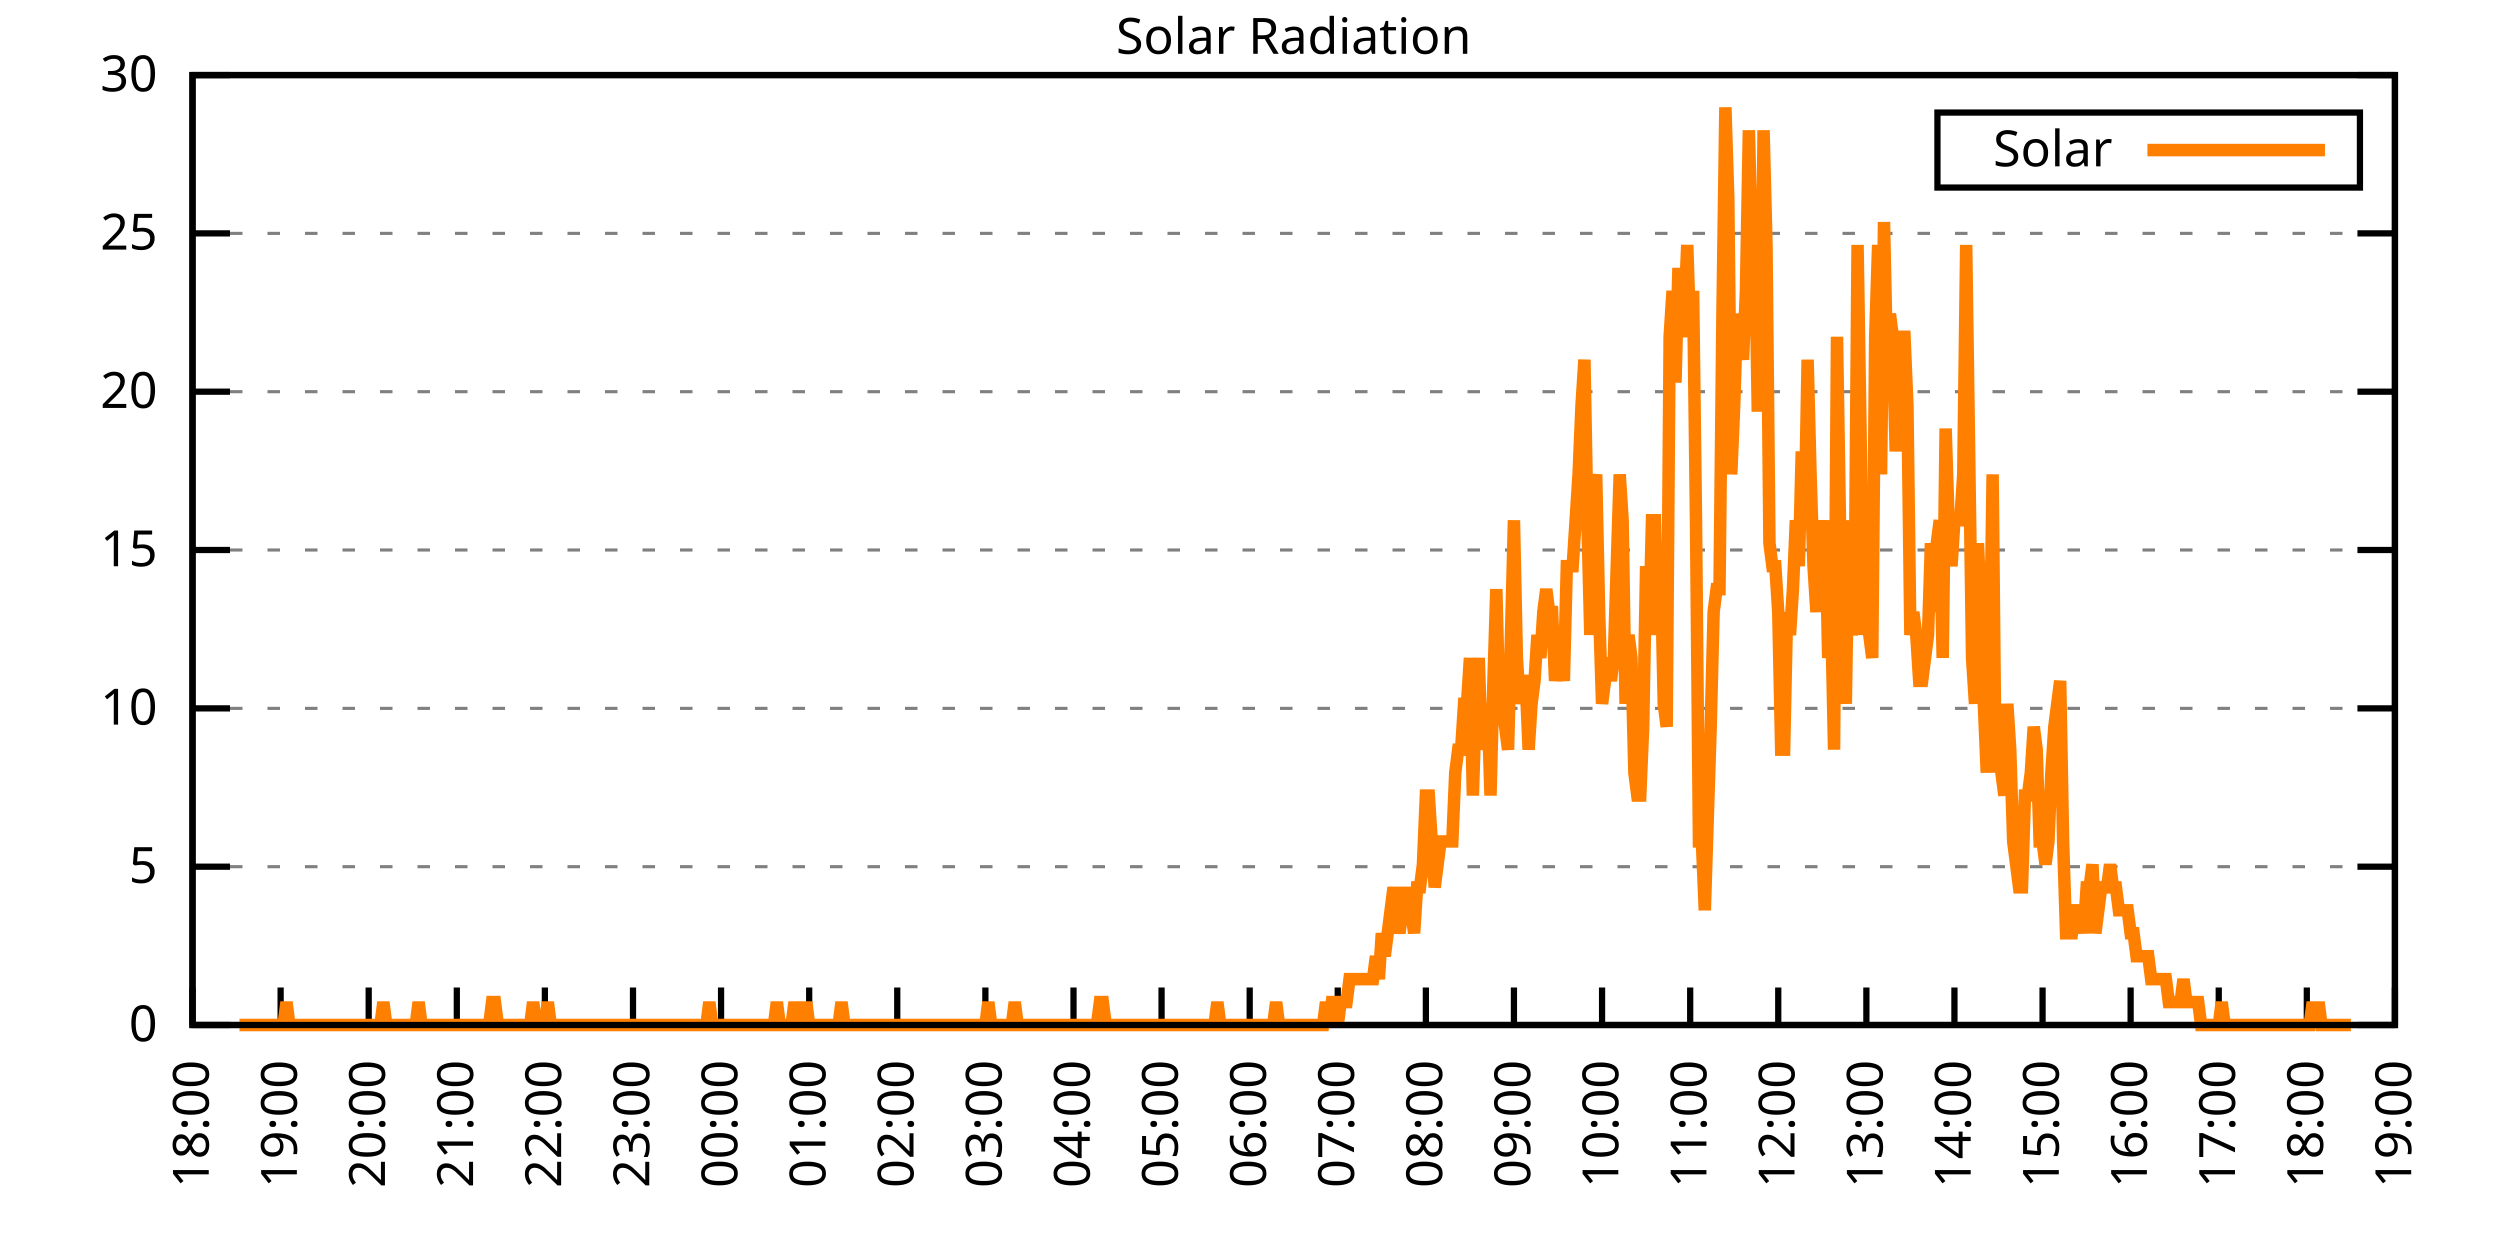
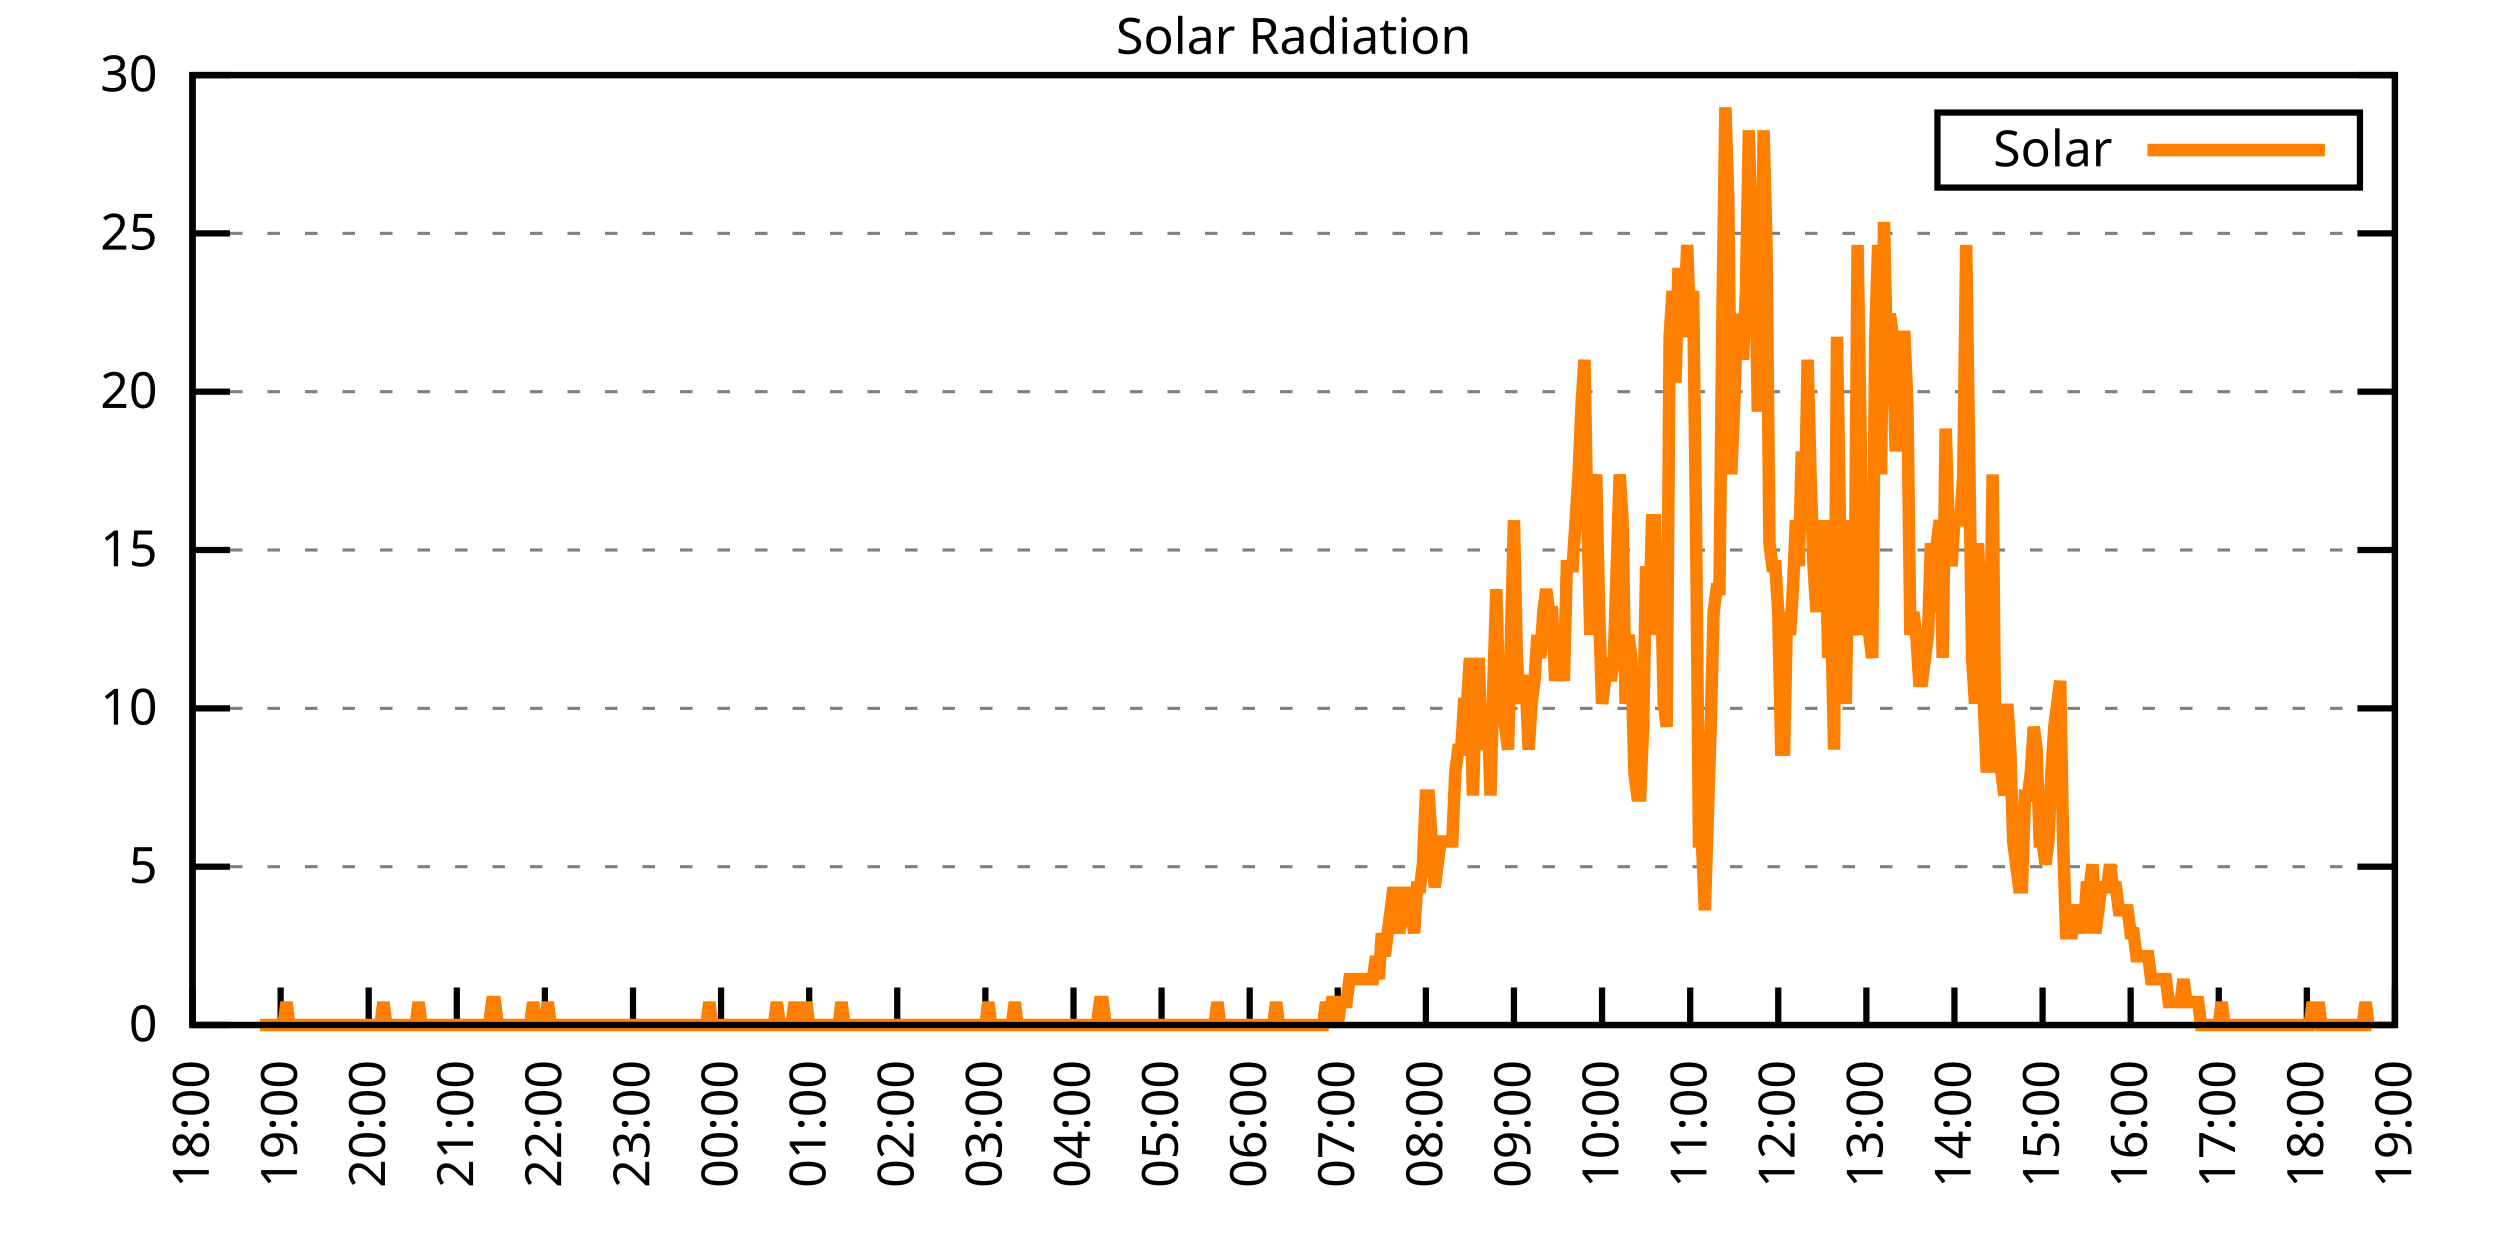
<svg xmlns="http://www.w3.org/2000/svg" xmlns:xlink="http://www.w3.org/1999/xlink" width="400" height="200" viewBox="0 0 400 200">
  <g id="gnuplot_canvas">
    <rect x="0" y="0" width="400" height="200" fill="none" />
    <defs>
      <circle id="gpDot" r="0.5" stroke-width="0.5" stroke="currentColor" />
      <path id="gpPt0" stroke-width="0.333" stroke="currentColor" d="M-1,0 h2 M0,-1 v2" />
      <path id="gpPt1" stroke-width="0.333" stroke="currentColor" d="M-1,-1 L1,1 M1,-1 L-1,1" />
      <path id="gpPt2" stroke-width="0.333" stroke="currentColor" d="M-1,0 L1,0 M0,-1 L0,1 M-1,-1 L1,1 M-1,1 L1,-1" />
      <rect id="gpPt3" stroke-width="0.333" stroke="currentColor" x="-1" y="-1" width="2" height="2" />
      <rect id="gpPt4" stroke-width="0.333" stroke="currentColor" fill="currentColor" x="-1" y="-1" width="2" height="2" />
      <circle id="gpPt5" stroke-width="0.333" stroke="currentColor" cx="0" cy="0" r="1" />
      <use xlink:href="#gpPt5" id="gpPt6" fill="currentColor" stroke="none" />
      <path id="gpPt7" stroke-width="0.333" stroke="currentColor" d="M0,-1.33 L-1.33,0.67 L1.33,0.67 z" />
      <use xlink:href="#gpPt7" id="gpPt8" fill="currentColor" stroke="none" />
      <use xlink:href="#gpPt7" id="gpPt9" stroke="currentColor" transform="rotate(180)" />
      <use xlink:href="#gpPt9" id="gpPt10" fill="currentColor" stroke="none" />
      <use xlink:href="#gpPt3" id="gpPt11" stroke="currentColor" transform="rotate(45)" />
      <use xlink:href="#gpPt11" id="gpPt12" fill="currentColor" stroke="none" />
      <path id="gpPt13" stroke-width="0.333" stroke="currentColor" d="M0,1.330 L1.265,0.411 L0.782,-1.067 L-0.782,-1.076 L-1.265,0.411 z" />
      <use xlink:href="#gpPt13" id="gpPt14" fill="currentColor" stroke="none" />
      <filter id="textbox" filterUnits="objectBoundingBox" x="0" y="0" height="1" width="1">
        <feFlood flood-color="white" flood-opacity="1" result="bgnd" />
        <feComposite in="SourceGraphic" in2="bgnd" operator="atop" />
      </filter>
      <filter id="greybox" filterUnits="objectBoundingBox" x="0" y="0" height="1" width="1">
        <feFlood flood-color="lightgrey" flood-opacity="1" result="grey" />
        <feComposite in="SourceGraphic" in2="grey" operator="atop" />
      </filter>
    </defs>
    <g fill="none" color="white" stroke="currentColor" stroke-width="1.00" stroke-linecap="butt" stroke-linejoin="miter">
</g>
    <g fill="none" color="black" stroke="currentColor" stroke-width="1.00" stroke-linecap="butt" stroke-linejoin="miter">
      <g stroke="none" shape-rendering="crispEdges">
        <polygon fill="rgb(255, 255, 255)" points="30.80,164.00 383.18,164.00 383.18,12.02 30.80,12.02 " />
      </g>
    </g>
    <g fill="none" color="black" stroke="currentColor" stroke-width="1.00" stroke-linecap="butt" stroke-linejoin="miter">
</g>
    <g fill="none" color="black" stroke="black" stroke-width="0.50" stroke-linecap="butt" stroke-linejoin="miter">
</g>
    <g fill="none" color="gray" stroke="currentColor" stroke-width="0.50" stroke-linecap="butt" stroke-linejoin="miter">
      <path stroke="gray" stroke-dasharray="2,4" class="gridline" d="M30.80,164.00 L383.19,164.00  " />
    </g>
    <g fill="none" color="gray" stroke="gray" stroke-width="1.00" stroke-linecap="butt" stroke-linejoin="miter">
</g>
    <g fill="none" color="black" stroke="currentColor" stroke-width="1.00" stroke-linecap="butt" stroke-linejoin="miter">
      <path stroke="black" d="M30.80,164.00 L36.80,164.00 M383.19,164.00 L377.19,164.00  " />
      <g transform="translate(25.20,166.60)" stroke="none" fill="black" font-family="Sans" font-size="8.00" text-anchor="end">
        <text>
          <tspan font-family="Sans"> 0</tspan>
        </text>
      </g>
    </g>
    <g fill="none" color="black" stroke="currentColor" stroke-width="1.00" stroke-linecap="butt" stroke-linejoin="miter">
</g>
    <g fill="none" color="black" stroke="black" stroke-width="0.50" stroke-linecap="butt" stroke-linejoin="miter">
</g>
    <g fill="none" color="gray" stroke="currentColor" stroke-width="0.50" stroke-linecap="butt" stroke-linejoin="miter">
      <path stroke="gray" stroke-dasharray="2,4" class="gridline" d="M30.80,138.67 L383.19,138.67  " />
    </g>
    <g fill="none" color="gray" stroke="gray" stroke-width="1.00" stroke-linecap="butt" stroke-linejoin="miter">
</g>
    <g fill="none" color="black" stroke="currentColor" stroke-width="1.00" stroke-linecap="butt" stroke-linejoin="miter">
      <path stroke="black" d="M30.80,138.67 L36.80,138.67 M383.19,138.67 L377.19,138.67  " />
      <g transform="translate(25.20,141.27)" stroke="none" fill="black" font-family="Sans" font-size="8.00" text-anchor="end">
        <text>
          <tspan font-family="Sans"> 5</tspan>
        </text>
      </g>
    </g>
    <g fill="none" color="black" stroke="currentColor" stroke-width="1.00" stroke-linecap="butt" stroke-linejoin="miter">
</g>
    <g fill="none" color="black" stroke="black" stroke-width="0.50" stroke-linecap="butt" stroke-linejoin="miter">
</g>
    <g fill="none" color="gray" stroke="currentColor" stroke-width="0.50" stroke-linecap="butt" stroke-linejoin="miter">
      <path stroke="gray" stroke-dasharray="2,4" class="gridline" d="M30.80,113.34 L383.19,113.34  " />
    </g>
    <g fill="none" color="gray" stroke="gray" stroke-width="1.00" stroke-linecap="butt" stroke-linejoin="miter">
</g>
    <g fill="none" color="black" stroke="currentColor" stroke-width="1.00" stroke-linecap="butt" stroke-linejoin="miter">
      <path stroke="black" d="M30.80,113.34 L36.80,113.34 M383.19,113.34 L377.19,113.34  " />
      <g transform="translate(25.20,115.94)" stroke="none" fill="black" font-family="Sans" font-size="8.00" text-anchor="end">
        <text>
          <tspan font-family="Sans"> 10</tspan>
        </text>
      </g>
    </g>
    <g fill="none" color="black" stroke="currentColor" stroke-width="1.00" stroke-linecap="butt" stroke-linejoin="miter">
</g>
    <g fill="none" color="black" stroke="black" stroke-width="0.50" stroke-linecap="butt" stroke-linejoin="miter">
</g>
    <g fill="none" color="gray" stroke="currentColor" stroke-width="0.50" stroke-linecap="butt" stroke-linejoin="miter">
      <path stroke="gray" stroke-dasharray="2,4" class="gridline" d="M30.80,88.00 L383.19,88.00  " />
    </g>
    <g fill="none" color="gray" stroke="gray" stroke-width="1.00" stroke-linecap="butt" stroke-linejoin="miter">
</g>
    <g fill="none" color="black" stroke="currentColor" stroke-width="1.00" stroke-linecap="butt" stroke-linejoin="miter">
      <path stroke="black" d="M30.80,88.00 L36.80,88.00 M383.19,88.00 L377.19,88.00  " />
      <g transform="translate(25.20,90.60)" stroke="none" fill="black" font-family="Sans" font-size="8.00" text-anchor="end">
        <text>
          <tspan font-family="Sans"> 15</tspan>
        </text>
      </g>
    </g>
    <g fill="none" color="black" stroke="currentColor" stroke-width="1.00" stroke-linecap="butt" stroke-linejoin="miter">
</g>
    <g fill="none" color="black" stroke="black" stroke-width="0.50" stroke-linecap="butt" stroke-linejoin="miter">
</g>
    <g fill="none" color="gray" stroke="currentColor" stroke-width="0.50" stroke-linecap="butt" stroke-linejoin="miter">
      <path stroke="gray" stroke-dasharray="2,4" class="gridline" d="M30.80,62.67 L383.19,62.67  " />
    </g>
    <g fill="none" color="gray" stroke="gray" stroke-width="1.00" stroke-linecap="butt" stroke-linejoin="miter">
</g>
    <g fill="none" color="black" stroke="currentColor" stroke-width="1.00" stroke-linecap="butt" stroke-linejoin="miter">
      <path stroke="black" d="M30.80,62.67 L36.80,62.67 M383.19,62.67 L377.19,62.67  " />
      <g transform="translate(25.20,65.27)" stroke="none" fill="black" font-family="Sans" font-size="8.00" text-anchor="end">
        <text>
          <tspan font-family="Sans"> 20</tspan>
        </text>
      </g>
    </g>
    <g fill="none" color="black" stroke="currentColor" stroke-width="1.00" stroke-linecap="butt" stroke-linejoin="miter">
</g>
    <g fill="none" color="black" stroke="black" stroke-width="0.50" stroke-linecap="butt" stroke-linejoin="miter">
</g>
    <g fill="none" color="gray" stroke="currentColor" stroke-width="0.50" stroke-linecap="butt" stroke-linejoin="miter">
      <path stroke="gray" stroke-dasharray="2,4" class="gridline" d="M30.80,37.34 L383.19,37.34  " />
    </g>
    <g fill="none" color="gray" stroke="gray" stroke-width="1.00" stroke-linecap="butt" stroke-linejoin="miter">
</g>
    <g fill="none" color="black" stroke="currentColor" stroke-width="1.00" stroke-linecap="butt" stroke-linejoin="miter">
      <path stroke="black" d="M30.80,37.34 L36.80,37.34 M383.19,37.34 L377.19,37.34  " />
      <g transform="translate(25.20,39.94)" stroke="none" fill="black" font-family="Sans" font-size="8.00" text-anchor="end">
        <text>
          <tspan font-family="Sans"> 25</tspan>
        </text>
      </g>
    </g>
    <g fill="none" color="black" stroke="currentColor" stroke-width="1.00" stroke-linecap="butt" stroke-linejoin="miter">
</g>
    <g fill="none" color="black" stroke="black" stroke-width="0.50" stroke-linecap="butt" stroke-linejoin="miter">
</g>
    <g fill="none" color="gray" stroke="currentColor" stroke-width="0.50" stroke-linecap="butt" stroke-linejoin="miter">
      <path stroke="gray" stroke-dasharray="2,4" class="gridline" d="M30.80,12.01 L383.19,12.01  " />
    </g>
    <g fill="none" color="gray" stroke="gray" stroke-width="1.00" stroke-linecap="butt" stroke-linejoin="miter">
</g>
    <g fill="none" color="black" stroke="currentColor" stroke-width="1.00" stroke-linecap="butt" stroke-linejoin="miter">
      <path stroke="black" d="M30.80,12.01 L36.80,12.01 M383.19,12.01 L377.19,12.01  " />
      <g transform="translate(25.20,14.61)" stroke="none" fill="black" font-family="Sans" font-size="8.00" text-anchor="end">
        <text>
          <tspan font-family="Sans"> 30</tspan>
        </text>
      </g>
    </g>
    <g fill="none" color="black" stroke="currentColor" stroke-width="1.00" stroke-linecap="butt" stroke-linejoin="miter">
      <path stroke="black" d="M30.80,164.00 L30.80,158.00  " />
      <g transform="translate(33.40,169.60) rotate(270.00)" stroke="none" fill="black" font-family="Sans" font-size="8.00" text-anchor="end">
        <text>
          <tspan font-family="Sans">18:00</tspan>
        </text>
      </g>
    </g>
    <g fill="none" color="black" stroke="currentColor" stroke-width="1.00" stroke-linecap="butt" stroke-linejoin="miter">
      <path stroke="black" d="M44.90,164.00 L44.90,158.00  " />
      <g transform="translate(47.50,169.60) rotate(270.00)" stroke="none" fill="black" font-family="Sans" font-size="8.00" text-anchor="end">
        <text>
          <tspan font-family="Sans">19:00</tspan>
        </text>
      </g>
    </g>
    <g fill="none" color="black" stroke="currentColor" stroke-width="1.00" stroke-linecap="butt" stroke-linejoin="miter">
      <path stroke="black" d="M58.99,164.00 L58.99,158.00  " />
      <g transform="translate(61.59,169.60) rotate(270.00)" stroke="none" fill="black" font-family="Sans" font-size="8.00" text-anchor="end">
        <text>
          <tspan font-family="Sans">20:00</tspan>
        </text>
      </g>
    </g>
    <g fill="none" color="black" stroke="currentColor" stroke-width="1.00" stroke-linecap="butt" stroke-linejoin="miter">
      <path stroke="black" d="M73.09,164.00 L73.09,158.00  " />
      <g transform="translate(75.69,169.60) rotate(270.00)" stroke="none" fill="black" font-family="Sans" font-size="8.00" text-anchor="end">
        <text>
          <tspan font-family="Sans">21:00</tspan>
        </text>
      </g>
    </g>
    <g fill="none" color="black" stroke="currentColor" stroke-width="1.00" stroke-linecap="butt" stroke-linejoin="miter">
      <path stroke="black" d="M87.18,164.00 L87.18,158.00  " />
      <g transform="translate(89.78,169.60) rotate(270.00)" stroke="none" fill="black" font-family="Sans" font-size="8.00" text-anchor="end">
        <text>
          <tspan font-family="Sans">22:00</tspan>
        </text>
      </g>
    </g>
    <g fill="none" color="black" stroke="currentColor" stroke-width="1.00" stroke-linecap="butt" stroke-linejoin="miter">
      <path stroke="black" d="M101.28,164.00 L101.28,158.00  " />
      <g transform="translate(103.88,169.60) rotate(270.00)" stroke="none" fill="black" font-family="Sans" font-size="8.00" text-anchor="end">
        <text>
          <tspan font-family="Sans">23:00</tspan>
        </text>
      </g>
    </g>
    <g fill="none" color="black" stroke="currentColor" stroke-width="1.00" stroke-linecap="butt" stroke-linejoin="miter">
      <path stroke="black" d="M115.37,164.00 L115.37,158.00  " />
      <g transform="translate(117.97,169.60) rotate(270.00)" stroke="none" fill="black" font-family="Sans" font-size="8.00" text-anchor="end">
        <text>
          <tspan font-family="Sans">00:00</tspan>
        </text>
      </g>
    </g>
    <g fill="none" color="black" stroke="currentColor" stroke-width="1.00" stroke-linecap="butt" stroke-linejoin="miter">
      <path stroke="black" d="M129.47,164.00 L129.47,158.00  " />
      <g transform="translate(132.07,169.60) rotate(270.00)" stroke="none" fill="black" font-family="Sans" font-size="8.00" text-anchor="end">
        <text>
          <tspan font-family="Sans">01:00</tspan>
        </text>
      </g>
    </g>
    <g fill="none" color="black" stroke="currentColor" stroke-width="1.00" stroke-linecap="butt" stroke-linejoin="miter">
      <path stroke="black" d="M143.56,164.00 L143.56,158.00  " />
      <g transform="translate(146.16,169.60) rotate(270.00)" stroke="none" fill="black" font-family="Sans" font-size="8.00" text-anchor="end">
        <text>
          <tspan font-family="Sans">02:00</tspan>
        </text>
      </g>
    </g>
    <g fill="none" color="black" stroke="currentColor" stroke-width="1.00" stroke-linecap="butt" stroke-linejoin="miter">
      <path stroke="black" d="M157.66,164.00 L157.66,158.00  " />
      <g transform="translate(160.26,169.60) rotate(270.00)" stroke="none" fill="black" font-family="Sans" font-size="8.00" text-anchor="end">
        <text>
          <tspan font-family="Sans">03:00</tspan>
        </text>
      </g>
    </g>
    <g fill="none" color="black" stroke="currentColor" stroke-width="1.00" stroke-linecap="butt" stroke-linejoin="miter">
      <path stroke="black" d="M171.76,164.00 L171.76,158.00  " />
      <g transform="translate(174.36,169.60) rotate(270.00)" stroke="none" fill="black" font-family="Sans" font-size="8.00" text-anchor="end">
        <text>
          <tspan font-family="Sans">04:00</tspan>
        </text>
      </g>
    </g>
    <g fill="none" color="black" stroke="currentColor" stroke-width="1.00" stroke-linecap="butt" stroke-linejoin="miter">
      <path stroke="black" d="M185.85,164.00 L185.85,158.00  " />
      <g transform="translate(188.45,169.60) rotate(270.00)" stroke="none" fill="black" font-family="Sans" font-size="8.00" text-anchor="end">
        <text>
          <tspan font-family="Sans">05:00</tspan>
        </text>
      </g>
    </g>
    <g fill="none" color="black" stroke="currentColor" stroke-width="1.00" stroke-linecap="butt" stroke-linejoin="miter">
      <path stroke="black" d="M199.95,164.00 L199.95,158.00  " />
      <g transform="translate(202.55,169.60) rotate(270.00)" stroke="none" fill="black" font-family="Sans" font-size="8.00" text-anchor="end">
        <text>
          <tspan font-family="Sans">06:00</tspan>
        </text>
      </g>
    </g>
    <g fill="none" color="black" stroke="currentColor" stroke-width="1.00" stroke-linecap="butt" stroke-linejoin="miter">
      <path stroke="black" d="M214.04,164.00 L214.04,158.00  " />
      <g transform="translate(216.64,169.60) rotate(270.00)" stroke="none" fill="black" font-family="Sans" font-size="8.00" text-anchor="end">
        <text>
          <tspan font-family="Sans">07:00</tspan>
        </text>
      </g>
    </g>
    <g fill="none" color="black" stroke="currentColor" stroke-width="1.00" stroke-linecap="butt" stroke-linejoin="miter">
      <path stroke="black" d="M228.14,164.00 L228.14,158.00  " />
      <g transform="translate(230.74,169.60) rotate(270.00)" stroke="none" fill="black" font-family="Sans" font-size="8.00" text-anchor="end">
        <text>
          <tspan font-family="Sans">08:00</tspan>
        </text>
      </g>
    </g>
    <g fill="none" color="black" stroke="currentColor" stroke-width="1.00" stroke-linecap="butt" stroke-linejoin="miter">
      <path stroke="black" d="M242.23,164.00 L242.23,158.00  " />
      <g transform="translate(244.83,169.60) rotate(270.00)" stroke="none" fill="black" font-family="Sans" font-size="8.00" text-anchor="end">
        <text>
          <tspan font-family="Sans">09:00</tspan>
        </text>
      </g>
    </g>
    <g fill="none" color="black" stroke="currentColor" stroke-width="1.00" stroke-linecap="butt" stroke-linejoin="miter">
      <path stroke="black" d="M256.33,164.00 L256.33,158.00  " />
      <g transform="translate(258.93,169.60) rotate(270.00)" stroke="none" fill="black" font-family="Sans" font-size="8.00" text-anchor="end">
        <text>
          <tspan font-family="Sans">10:00</tspan>
        </text>
      </g>
    </g>
    <g fill="none" color="black" stroke="currentColor" stroke-width="1.00" stroke-linecap="butt" stroke-linejoin="miter">
      <path stroke="black" d="M270.43,164.00 L270.43,158.00  " />
      <g transform="translate(273.03,169.60) rotate(270.00)" stroke="none" fill="black" font-family="Sans" font-size="8.00" text-anchor="end">
        <text>
          <tspan font-family="Sans">11:00</tspan>
        </text>
      </g>
    </g>
    <g fill="none" color="black" stroke="currentColor" stroke-width="1.00" stroke-linecap="butt" stroke-linejoin="miter">
      <path stroke="black" d="M284.52,164.00 L284.52,158.00  " />
      <g transform="translate(287.12,169.60) rotate(270.00)" stroke="none" fill="black" font-family="Sans" font-size="8.00" text-anchor="end">
        <text>
          <tspan font-family="Sans">12:00</tspan>
        </text>
      </g>
    </g>
    <g fill="none" color="black" stroke="currentColor" stroke-width="1.00" stroke-linecap="butt" stroke-linejoin="miter">
      <path stroke="black" d="M298.62,164.00 L298.62,158.00  " />
      <g transform="translate(301.22,169.60) rotate(270.00)" stroke="none" fill="black" font-family="Sans" font-size="8.00" text-anchor="end">
        <text>
          <tspan font-family="Sans">13:00</tspan>
        </text>
      </g>
    </g>
    <g fill="none" color="black" stroke="currentColor" stroke-width="1.00" stroke-linecap="butt" stroke-linejoin="miter">
      <path stroke="black" d="M312.71,164.00 L312.71,158.00  " />
      <g transform="translate(315.31,169.60) rotate(270.00)" stroke="none" fill="black" font-family="Sans" font-size="8.00" text-anchor="end">
        <text>
          <tspan font-family="Sans">14:00</tspan>
        </text>
      </g>
    </g>
    <g fill="none" color="black" stroke="currentColor" stroke-width="1.00" stroke-linecap="butt" stroke-linejoin="miter">
      <path stroke="black" d="M326.81,164.00 L326.81,158.00  " />
      <g transform="translate(329.41,169.60) rotate(270.00)" stroke="none" fill="black" font-family="Sans" font-size="8.00" text-anchor="end">
        <text>
          <tspan font-family="Sans">15:00</tspan>
        </text>
      </g>
    </g>
    <g fill="none" color="black" stroke="currentColor" stroke-width="1.00" stroke-linecap="butt" stroke-linejoin="miter">
      <path stroke="black" d="M340.90,164.00 L340.90,158.00  " />
      <g transform="translate(343.50,169.60) rotate(270.00)" stroke="none" fill="black" font-family="Sans" font-size="8.00" text-anchor="end">
        <text>
          <tspan font-family="Sans">16:00</tspan>
        </text>
      </g>
    </g>
    <g fill="none" color="black" stroke="currentColor" stroke-width="1.00" stroke-linecap="butt" stroke-linejoin="miter">
      <path stroke="black" d="M355.00,164.00 L355.00,158.00  " />
      <g transform="translate(357.60,169.60) rotate(270.00)" stroke="none" fill="black" font-family="Sans" font-size="8.00" text-anchor="end">
        <text>
          <tspan font-family="Sans">17:00</tspan>
        </text>
      </g>
    </g>
    <g fill="none" color="black" stroke="currentColor" stroke-width="1.00" stroke-linecap="butt" stroke-linejoin="miter">
      <path stroke="black" d="M369.09,164.00 L369.09,158.00  " />
      <g transform="translate(371.69,169.60) rotate(270.00)" stroke="none" fill="black" font-family="Sans" font-size="8.00" text-anchor="end">
        <text>
          <tspan font-family="Sans">18:00</tspan>
        </text>
      </g>
    </g>
    <g fill="none" color="black" stroke="currentColor" stroke-width="1.00" stroke-linecap="butt" stroke-linejoin="miter">
      <path stroke="black" d="M383.19,164.00 L383.19,158.00  " />
      <g transform="translate(385.79,169.60) rotate(270.00)" stroke="none" fill="black" font-family="Sans" font-size="8.00" text-anchor="end">
        <text>
          <tspan font-family="Sans">19:00</tspan>
        </text>
      </g>
    </g>
    <g fill="none" color="black" stroke="currentColor" stroke-width="1.00" stroke-linecap="butt" stroke-linejoin="miter">
</g>
    <g fill="none" color="black" stroke="currentColor" stroke-width="1.00" stroke-linecap="butt" stroke-linejoin="miter">
      <path stroke="black" d="M30.80,12.01 L30.80,164.00 L383.19,164.00 L383.19,12.01 L30.80,12.01 Z  " />
    </g>
    <g fill="none" color="black" stroke="currentColor" stroke-width="1.00" stroke-linecap="butt" stroke-linejoin="miter">
</g>
    <g fill="none" color="black" stroke="currentColor" stroke-width="1.00" stroke-linecap="butt" stroke-linejoin="miter">
      <path stroke="black" d="M309.99,30.01 L309.99,18.01 L377.59,18.01 L377.59,30.01 L309.99,30.01 Z  " />
    </g>
    <g id="Solar_Radiation_plot_1">
      <g fill="none" color="white" stroke="black" stroke-width="2.00" stroke-linecap="butt" stroke-linejoin="miter">
</g>
      <g fill="none" color="black" stroke="currentColor" stroke-width="2.00" stroke-linecap="butt" stroke-linejoin="miter">
        <g transform="translate(337.99,26.61)" stroke="none" fill="black" font-family="Sans" font-size="8.00" text-anchor="end">
          <text>
            <tspan font-family="Sans">Solar</tspan>
          </text>
        </g>
      </g>
      <g fill="none" color="black" stroke="currentColor" stroke-width="2.00" stroke-linecap="butt" stroke-linejoin="miter">
-         <path stroke="rgb(255, 127,   0)" d="M343.59,24.01 L371.99,24.01 M38.32,164.00 L38.79,164.00 L39.26,164.00 L39.73,164.00 L40.20,164.00 L40.67,164.00   L41.14,164.00 L41.61,164.00 L42.08,164.00 L42.55,164.00 L43.02,164.00 L43.49,164.00 L43.96,164.00 L44.43,164.00   L44.90,164.00 L45.37,164.00 L45.84,160.33 L46.31,164.00 L46.78,164.00 L47.24,164.00 L47.71,164.00 L48.18,164.00   L48.65,164.00 L49.12,164.00 L49.59,164.00 L50.06,164.00 L50.53,164.00 L51.00,164.00 L51.47,164.00 L51.94,164.00   L52.41,164.00 L52.88,164.00 L53.35,164.00 L53.82,164.00 L54.29,164.00 L54.76,164.00 L55.23,164.00 L55.70,164.00   L56.17,164.00 L56.64,164.00 L57.11,164.00 L57.58,164.00 L58.05,164.00 L58.52,164.00 L58.99,164.00 L59.46,164.00   L59.93,164.00 L60.40,164.00 L60.87,164.00 L61.34,160.33 L61.81,164.00 L62.28,164.00 L62.75,164.00 L63.22,164.00   L63.69,164.00 L64.16,164.00 L64.63,164.00 L65.10,164.00 L65.57,164.00 L66.04,164.00 L66.51,164.00 L66.98,160.33   L67.45,164.00 L67.92,164.00 L68.39,164.00 L68.86,164.00 L69.33,164.00 L69.80,164.00 L70.27,164.00 L70.74,164.00   L71.21,164.00 L71.68,164.00 L72.15,164.00 L72.62,164.00 L73.09,164.00 L73.56,164.00 L74.03,164.00 L74.50,164.00   L74.97,164.00 L75.44,164.00 L75.91,164.00 L76.38,164.00 L76.85,164.00 L77.32,164.00 L77.79,164.00 L78.26,164.00   L78.73,160.33 L79.19,160.33 L79.66,164.00 L80.13,164.00 L80.60,164.00 L81.07,164.00 L81.54,164.00 L82.01,164.00   L82.48,164.00 L82.95,164.00 L83.42,164.00 L83.89,164.00 L84.36,164.00 L84.83,164.00 L85.30,160.33 L85.77,164.00   L86.24,164.00 L86.71,164.00 L87.18,164.00 L87.65,160.33 L88.12,164.00 L88.59,164.00 L89.06,164.00 L89.53,164.00   L90.00,164.00 L90.47,164.00 L90.94,164.00 L91.41,164.00 L91.88,164.00 L92.35,164.00 L92.82,164.00 L93.29,164.00   L93.76,164.00 L94.23,164.00 L94.70,164.00 L95.17,164.00 L95.64,164.00 L96.11,164.00 L96.58,164.00 L97.05,164.00   L97.52,164.00 L97.99,164.00 L98.46,164.00 L98.93,164.00 L99.40,164.00 L99.87,164.00 L100.34,164.00 L100.81,164.00   L101.28,164.00 L101.75,164.00 L102.22,164.00 L102.69,164.00 L103.16,164.00 L103.63,164.00 L104.10,164.00 L104.57,164.00   L105.04,164.00 L105.51,164.00 L105.98,164.00 L106.45,164.00 L106.92,164.00 L107.39,164.00 L107.86,164.00 L108.33,164.00   L108.80,164.00 L109.27,164.00 L109.74,164.00 L110.21,164.00 L110.68,164.00 L111.14,164.00 L111.61,164.00 L112.08,164.00   L112.55,164.00 L113.02,164.00 L113.49,160.33 L113.96,164.00 L114.43,164.00 L114.90,164.00 L115.37,164.00 L115.84,164.00   L116.31,164.00 L116.78,164.00 L117.25,164.00 L117.72,164.00 L118.19,164.00 L118.66,164.00 L119.13,164.00 L119.60,164.00   L120.07,164.00 L120.54,164.00 L121.01,164.00 L121.48,164.00 L121.95,164.00 L122.42,164.00 L122.89,164.00 L123.36,164.00   L123.83,164.00 L124.30,160.33 L124.77,164.00 L125.24,164.00 L125.71,164.00 L126.18,164.00 L126.65,164.00 L127.12,160.33   L127.59,164.00 L128.06,164.00 L128.53,164.00 L129.00,160.33 L129.47,164.00 L129.94,164.00 L130.41,164.00 L130.88,164.00   L131.35,164.00 L131.82,164.00 L132.29,164.00 L132.76,164.00 L133.23,164.00 L133.70,164.00 L134.17,164.00 L134.64,160.33   L135.11,164.00 L135.58,164.00 L136.05,164.00 L136.52,164.00 L136.99,164.00 L137.46,164.00 L137.93,164.00 L138.40,164.00   L138.87,164.00 L139.34,164.00 L139.81,164.00 L140.28,164.00 L140.75,164.00 L141.22,164.00 L141.69,164.00 L142.16,164.00   L142.63,164.00 L143.09,164.00 L143.56,164.00 L144.03,164.00 L144.50,164.00 L144.97,164.00 L145.44,164.00 L145.91,164.00   L146.38,164.00 L146.85,164.00 L147.32,164.00 L147.79,164.00 L148.26,164.00 L148.73,164.00 L149.20,164.00 L149.67,164.00   L150.14,164.00 L150.61,164.00 L151.08,164.00 L151.55,164.00 L152.02,164.00 L152.49,164.00 L152.96,164.00 L153.43,164.00   L153.90,164.00 L154.37,164.00 L154.84,164.00 L155.31,164.00 L155.78,164.00 L156.25,164.00 L156.72,164.00 L157.19,164.00   L157.66,164.00 L158.13,160.33 L158.60,164.00 L159.07,164.00 L159.54,164.00 L160.01,164.00 L160.48,164.00 L160.95,164.00   L161.42,164.00 L161.89,164.00 L162.36,160.33 L162.83,164.00 L163.30,164.00 L163.77,164.00 L164.24,164.00 L164.71,164.00   L165.18,164.00 L165.65,164.00 L166.12,164.00 L166.59,164.00 L167.06,164.00 L167.53,164.00 L168.00,164.00 L168.47,164.00   L168.94,164.00 L169.41,164.00 L169.88,164.00 L170.35,164.00 L170.82,164.00 L171.29,164.00 L171.76,164.00 L172.23,164.00   L172.70,164.00 L173.17,164.00 L173.64,164.00 L174.11,164.00 L174.58,164.00 L175.04,164.00 L175.51,164.00 L175.98,160.33   L176.45,160.33 L176.92,164.00 L177.39,164.00 L177.86,164.00 L178.33,164.00 L178.80,164.00 L179.27,164.00 L179.74,164.00   L180.21,164.00 L180.68,164.00 L181.15,164.00 L181.62,164.00 L182.09,164.00 L182.56,164.00 L183.03,164.00 L183.50,164.00   L183.97,164.00 L184.44,164.00 L184.91,164.00 L185.38,164.00 L185.85,164.00 L186.32,164.00 L186.79,164.00 L187.26,164.00   L187.73,164.00 L188.20,164.00 L188.67,164.00 L189.14,164.00 L189.61,164.00 L190.08,164.00 L190.55,164.00 L191.02,164.00   L191.49,164.00 L191.96,164.00 L192.43,164.00 L192.90,164.00 L193.37,164.00 L193.84,164.00 L194.31,164.00 L194.78,160.33   L195.25,164.00 L195.72,164.00 L196.19,164.00 L196.66,164.00 L197.13,164.00 L197.60,164.00 L198.07,164.00 L198.54,164.00   L199.01,164.00 L199.48,164.00 L199.95,164.00 L200.42,164.00 L200.89,164.00 L201.36,164.00 L201.83,164.00 L202.30,164.00   L202.77,164.00 L203.24,164.00 L203.71,164.00 L204.18,160.33 L204.65,164.00 L205.12,164.00 L205.59,164.00 L206.06,164.00   L206.53,164.00 L207.00,164.00 L207.46,164.00 L207.93,164.00 L208.40,164.00 L208.87,164.00 L209.34,164.00 L209.81,164.00   L210.28,164.00 L210.75,164.00 L211.22,164.00 L211.69,164.00 L212.16,160.33 L212.63,164.00 L213.10,160.33 L213.57,160.33   L214.04,164.00 L214.51,160.33 L214.98,160.33 L215.45,160.33 L215.92,156.66 L216.39,156.66 L216.86,156.66 L217.33,156.66   L217.80,156.66 L218.27,156.66 L218.74,156.66 L219.21,156.66 L219.68,156.66 L220.15,152.99 L220.62,156.66 L221.09,149.32   L221.56,152.99 L222.03,149.32 L222.50,145.65 L222.97,141.98 L223.44,145.65 L223.91,149.32 L224.38,145.65 L224.85,141.98   L225.32,145.65 L225.79,145.65 L226.26,149.32 L226.73,141.98 L227.20,141.98 L227.67,138.30 L228.14,127.29 L228.61,127.29   L229.08,134.63 L229.55,141.98 L230.02,138.30 L230.49,134.63 L230.96,134.63 L231.43,134.63 L231.90,134.63 L232.37,134.63   L232.84,123.62 L233.31,119.95 L233.78,119.95 L234.25,112.61 L234.72,112.61 L235.19,105.27 L235.66,127.29 L236.13,112.61   L236.60,105.27 L237.07,119.95 L237.54,116.28 L238.01,112.61 L238.48,127.29 L238.95,108.94 L239.41,94.26 L239.88,112.61   L240.35,112.61 L240.82,116.28 L241.29,119.95 L241.76,101.60 L242.23,83.24 L242.70,105.27 L243.17,112.61 L243.64,108.94   L244.11,108.94 L244.58,119.95 L245.05,112.61 L245.52,108.94 L245.99,101.60 L246.46,105.27 L246.93,97.93 L247.40,94.26   L247.87,97.93 L248.34,97.93 L248.81,108.94 L249.28,105.27 L249.75,105.27 L250.22,108.94 L250.69,90.59 L251.16,90.59   L251.63,90.59 L252.10,83.24 L252.57,75.90 L253.04,64.89 L253.51,57.55 L253.98,83.24 L254.45,101.60 L254.92,79.57   L255.39,75.90 L255.86,97.93 L256.33,112.61 L256.80,108.94 L257.27,105.27 L257.74,108.94 L258.21,105.27 L258.68,90.59   L259.15,75.90 L259.62,83.24 L260.09,112.61 L260.56,101.60 L261.03,105.27 L261.50,123.62 L261.97,127.29 L262.44,127.29   L262.91,116.28 L263.38,90.59 L263.85,101.60 L264.32,83.24 L264.79,83.24 L265.26,101.60 L265.73,90.59 L266.20,112.61   L266.67,116.28 L267.14,53.88 L267.61,46.54 L268.08,61.22 L268.55,42.87 L269.02,53.88 L269.49,50.21 L269.96,39.19   L270.43,53.88 L270.90,46.54 L271.36,83.24 L271.83,134.63 L272.30,134.63 L272.77,145.65 L273.24,130.96 L273.71,116.28   L274.18,97.93 L274.65,94.26 L275.12,94.26 L275.59,50.21 L276.06,17.17 L276.53,31.85 L277.00,75.90 L277.47,64.89   L277.94,50.21 L278.41,53.88 L278.88,57.55 L279.35,46.54 L279.82,20.84 L280.29,39.19 L280.76,35.52 L281.23,64.89   L281.70,64.89 L282.17,20.84 L282.64,39.19 L283.11,86.91 L283.58,90.59 L284.05,90.59 L284.52,97.93 L284.99,119.95   L285.46,119.95 L285.93,97.93 L286.40,101.60 L286.87,94.26 L287.34,83.24 L287.81,90.59 L288.28,72.23 L288.75,83.24   L289.22,57.55 L289.69,75.90 L290.16,90.59 L290.63,97.93 L291.10,83.24 L291.57,94.26 L292.04,83.24 L292.51,105.27   L292.98,97.93 L293.45,119.95 L293.92,53.88 L294.39,83.24 L294.86,101.60 L295.33,112.61 L295.80,83.24 L296.27,101.60   L296.74,97.93 L297.21,39.19 L297.68,68.56 L298.15,101.60 L298.62,90.59 L299.09,101.60 L299.56,105.27 L300.03,53.88   L300.50,39.19 L300.97,75.90 L301.44,35.52 L301.91,57.55 L302.38,50.21 L302.85,53.88 L303.31,72.23 L303.78,61.22   L304.25,53.88 L304.72,53.88 L305.19,64.89 L305.66,101.60 L306.13,97.93 L306.60,101.60 L307.07,108.94 L307.54,108.94   L308.01,105.27 L308.48,101.60 L308.95,86.91 L309.42,97.93 L309.89,86.91 L310.36,83.24 L310.83,105.27 L311.30,68.56   L311.77,83.24 L312.24,90.59 L312.71,83.24 L313.18,83.24 L313.65,83.24 L314.12,75.90 L314.59,39.19 L315.06,72.23   L315.53,105.27 L316.00,112.61 L316.47,86.91 L316.94,97.93 L317.41,112.61 L317.88,123.62 L318.35,108.94 L318.82,75.90   L319.29,123.62 L319.76,116.28 L320.23,123.62 L320.70,127.29 L321.17,112.61 L321.64,119.95 L322.11,134.63 L322.58,138.30   L323.05,141.98 L323.52,141.98 L323.99,127.29 L324.46,127.29 L324.93,123.62 L325.40,116.28 L325.87,119.95 L326.34,134.63   L326.81,134.63 L327.28,138.30 L327.75,134.63 L328.22,123.62 L328.69,116.28 L329.16,112.61 L329.63,108.94 L330.10,134.63   L330.57,149.32 L331.04,149.32 L331.51,149.32 L331.98,145.65 L332.45,145.65 L332.92,145.65 L333.39,149.32 L333.86,141.98   L334.33,141.98 L334.80,138.30 L335.26,149.32 L335.73,145.65 L336.20,141.98 L336.67,141.98 L337.14,141.98 L337.61,138.30   L338.08,141.98 L338.55,141.98 L339.02,145.65 L339.49,145.65 L339.96,145.65 L340.43,145.65 L340.90,149.32 L341.37,149.32   L341.84,152.99 L342.31,152.99 L342.78,152.99 L343.25,152.99 L343.72,152.99 L344.19,156.66 L344.66,156.66 L345.13,156.66   L345.60,156.66 L346.07,156.66 L346.54,156.66 L347.01,160.33 L347.48,160.33 L347.95,160.33 L348.42,160.33 L348.89,160.33   L349.36,156.66 L349.83,160.33 L350.30,160.33 L350.77,160.33 L351.24,160.33 L351.71,160.33 L352.18,164.00 L352.65,164.00   L353.12,164.00 L353.59,164.00 L354.06,164.00 L354.53,164.00 L355.00,164.00 L355.47,160.33 L355.94,164.00 L356.41,164.00   L356.88,164.00 L357.35,164.00 L357.82,164.00 L358.29,164.00 L358.76,164.00 L359.23,164.00 L359.70,164.00 L360.17,164.00   L360.64,164.00 L361.11,164.00 L361.58,164.00 L362.05,164.00 L362.52,164.00 L362.99,164.00 L363.46,164.00 L363.93,164.00   L364.40,164.00 L364.87,164.00 L365.34,164.00 L365.81,164.00 L366.28,164.00 L366.75,164.00 L367.21,164.00 L367.68,164.00   L368.15,164.00 L368.62,164.00 L369.09,164.00 L369.56,164.00 L370.03,160.33 L370.50,164.00 L370.97,160.33 L371.44,164.00   L371.91,164.00 L372.38,164.00 L372.85,164.00 L373.32,164.00 L373.79,164.00 L374.26,164.00 L374.73,164.00 L375.20,164.00   L375.67,164.00 L376.14,164.00  " />
+         <path stroke="rgb(255, 127,   0)" d="M343.59,24.01 L371.99,24.01 M41.61,164.00 L42.08,164.00 L42.55,164.00 L43.02,164.00 L43.49,164.00 L43.96,164.00   L44.43,164.00 L44.90,164.00 L45.37,164.00 L45.84,160.33 L46.31,164.00 L46.78,164.00 L47.24,164.00 L47.71,164.00   L48.18,164.00 L48.65,164.00 L49.12,164.00 L49.59,164.00 L50.06,164.00 L50.53,164.00 L51.00,164.00 L51.47,164.00   L51.94,164.00 L52.41,164.00 L52.88,164.00 L53.35,164.00 L53.82,164.00 L54.29,164.00 L54.76,164.00 L55.23,164.00   L55.70,164.00 L56.17,164.00 L56.64,164.00 L57.11,164.00 L57.58,164.00 L58.05,164.00 L58.52,164.00 L58.99,164.00   L59.46,164.00 L59.93,164.00 L60.40,164.00 L60.87,164.00 L61.34,160.33 L61.81,164.00 L62.28,164.00 L62.75,164.00   L63.22,164.00 L63.69,164.00 L64.16,164.00 L64.63,164.00 L65.10,164.00 L65.57,164.00 L66.04,164.00 L66.51,164.00   L66.98,160.33 L67.45,164.00 L67.92,164.00 L68.39,164.00 L68.86,164.00 L69.33,164.00 L69.80,164.00 L70.27,164.00   L70.74,164.00 L71.21,164.00 L71.68,164.00 L72.15,164.00 L72.62,164.00 L73.09,164.00 L73.56,164.00 L74.03,164.00   L74.50,164.00 L74.97,164.00 L75.44,164.00 L75.91,164.00 L76.38,164.00 L76.85,164.00 L77.32,164.00 L77.79,164.00   L78.26,164.00 L78.73,160.33 L79.19,160.33 L79.66,164.00 L80.13,164.00 L80.60,164.00 L81.07,164.00 L81.54,164.00   L82.01,164.00 L82.48,164.00 L82.95,164.00 L83.42,164.00 L83.89,164.00 L84.36,164.00 L84.83,164.00 L85.30,160.33   L85.77,164.00 L86.24,164.00 L86.71,164.00 L87.18,164.00 L87.65,160.33 L88.12,164.00 L88.59,164.00 L89.06,164.00   L89.53,164.00 L90.00,164.00 L90.47,164.00 L90.94,164.00 L91.41,164.00 L91.88,164.00 L92.35,164.00 L92.82,164.00   L93.29,164.00 L93.76,164.00 L94.23,164.00 L94.70,164.00 L95.17,164.00 L95.64,164.00 L96.11,164.00 L96.58,164.00   L97.05,164.00 L97.52,164.00 L97.99,164.00 L98.46,164.00 L98.93,164.00 L99.40,164.00 L99.87,164.00 L100.34,164.00   L100.81,164.00 L101.28,164.00 L101.75,164.00 L102.22,164.00 L102.69,164.00 L103.16,164.00 L103.63,164.00 L104.10,164.00   L104.57,164.00 L105.04,164.00 L105.51,164.00 L105.98,164.00 L106.45,164.00 L106.92,164.00 L107.39,164.00 L107.86,164.00   L108.33,164.00 L108.80,164.00 L109.27,164.00 L109.74,164.00 L110.21,164.00 L110.68,164.00 L111.14,164.00 L111.61,164.00   L112.08,164.00 L112.55,164.00 L113.02,164.00 L113.49,160.33 L113.96,164.00 L114.43,164.00 L114.90,164.00 L115.37,164.00   L115.84,164.00 L116.31,164.00 L116.78,164.00 L117.25,164.00 L117.72,164.00 L118.19,164.00 L118.66,164.00 L119.13,164.00   L119.60,164.00 L120.07,164.00 L120.54,164.00 L121.01,164.00 L121.48,164.00 L121.95,164.00 L122.42,164.00 L122.89,164.00   L123.36,164.00 L123.83,164.00 L124.30,160.33 L124.77,164.00 L125.24,164.00 L125.71,164.00 L126.18,164.00 L126.65,164.00   L127.12,160.33 L127.59,164.00 L128.06,164.00 L128.53,164.00 L129.00,160.33 L129.47,164.00 L129.94,164.00 L130.41,164.00   L130.88,164.00 L131.35,164.00 L131.82,164.00 L132.29,164.00 L132.76,164.00 L133.23,164.00 L133.70,164.00 L134.17,164.00   L134.64,160.33 L135.11,164.00 L135.58,164.00 L136.05,164.00 L136.52,164.00 L136.99,164.00 L137.46,164.00 L137.93,164.00   L138.40,164.00 L138.87,164.00 L139.34,164.00 L139.81,164.00 L140.28,164.00 L140.75,164.00 L141.22,164.00 L141.69,164.00   L142.16,164.00 L142.63,164.00 L143.09,164.00 L143.56,164.00 L144.03,164.00 L144.50,164.00 L144.97,164.00 L145.44,164.00   L145.91,164.00 L146.38,164.00 L146.85,164.00 L147.32,164.00 L147.79,164.00 L148.26,164.00 L148.73,164.00 L149.20,164.00   L149.67,164.00 L150.14,164.00 L150.61,164.00 L151.08,164.00 L151.55,164.00 L152.02,164.00 L152.49,164.00 L152.96,164.00   L153.43,164.00 L153.90,164.00 L154.37,164.00 L154.84,164.00 L155.31,164.00 L155.78,164.00 L156.25,164.00 L156.72,164.00   L157.19,164.00 L157.66,164.00 L158.13,160.33 L158.60,164.00 L159.07,164.00 L159.54,164.00 L160.01,164.00 L160.48,164.00   L160.95,164.00 L161.42,164.00 L161.89,164.00 L162.36,160.33 L162.83,164.00 L163.30,164.00 L163.77,164.00 L164.24,164.00   L164.71,164.00 L165.18,164.00 L165.65,164.00 L166.12,164.00 L166.59,164.00 L167.06,164.00 L167.53,164.00 L168.00,164.00   L168.47,164.00 L168.94,164.00 L169.41,164.00 L169.88,164.00 L170.35,164.00 L170.82,164.00 L171.29,164.00 L171.76,164.00   L172.23,164.00 L172.70,164.00 L173.17,164.00 L173.64,164.00 L174.11,164.00 L174.58,164.00 L175.04,164.00 L175.51,164.00   L175.98,160.33 L176.45,160.33 L176.92,164.00 L177.39,164.00 L177.86,164.00 L178.33,164.00 L178.80,164.00 L179.27,164.00   L179.74,164.00 L180.21,164.00 L180.68,164.00 L181.15,164.00 L181.62,164.00 L182.09,164.00 L182.56,164.00 L183.03,164.00   L183.50,164.00 L183.97,164.00 L184.44,164.00 L184.91,164.00 L185.38,164.00 L185.85,164.00 L186.32,164.00 L186.79,164.00   L187.26,164.00 L187.73,164.00 L188.20,164.00 L188.67,164.00 L189.14,164.00 L189.61,164.00 L190.08,164.00 L190.55,164.00   L191.02,164.00 L191.49,164.00 L191.96,164.00 L192.43,164.00 L192.90,164.00 L193.37,164.00 L193.84,164.00 L194.31,164.00   L194.78,160.33 L195.25,164.00 L195.72,164.00 L196.19,164.00 L196.66,164.00 L197.13,164.00 L197.60,164.00 L198.07,164.00   L198.54,164.00 L199.01,164.00 L199.48,164.00 L199.95,164.00 L200.42,164.00 L200.89,164.00 L201.36,164.00 L201.83,164.00   L202.30,164.00 L202.77,164.00 L203.24,164.00 L203.71,164.00 L204.18,160.33 L204.65,164.00 L205.12,164.00 L205.59,164.00   L206.06,164.00 L206.53,164.00 L207.00,164.00 L207.46,164.00 L207.93,164.00 L208.40,164.00 L208.87,164.00 L209.34,164.00   L209.81,164.00 L210.28,164.00 L210.75,164.00 L211.22,164.00 L211.69,164.00 L212.16,160.33 L212.63,164.00 L213.10,160.33   L213.57,160.33 L214.04,164.00 L214.51,160.33 L214.98,160.33 L215.45,160.33 L215.92,156.66 L216.39,156.66 L216.86,156.66   L217.33,156.66 L217.80,156.66 L218.27,156.66 L218.74,156.66 L219.21,156.66 L219.68,156.66 L220.15,152.99 L220.62,156.66   L221.09,149.32 L221.56,152.99 L222.03,149.32 L222.50,145.65 L222.97,141.98 L223.44,145.65 L223.91,149.32 L224.38,145.65   L224.85,141.98 L225.32,145.65 L225.79,145.65 L226.26,149.32 L226.73,141.98 L227.20,141.98 L227.67,138.30 L228.14,127.29   L228.61,127.29 L229.08,134.63 L229.55,141.98 L230.02,138.30 L230.49,134.63 L230.96,134.63 L231.43,134.63 L231.90,134.63   L232.37,134.63 L232.84,123.62 L233.31,119.95 L233.78,119.95 L234.25,112.61 L234.72,112.61 L235.19,105.27 L235.66,127.29   L236.13,112.61 L236.60,105.27 L237.07,119.95 L237.54,116.28 L238.01,112.61 L238.48,127.29 L238.95,108.94 L239.41,94.26   L239.88,112.61 L240.35,112.61 L240.82,116.28 L241.29,119.95 L241.76,101.60 L242.23,83.24 L242.70,105.27 L243.17,112.61   L243.64,108.94 L244.11,108.94 L244.58,119.95 L245.05,112.61 L245.52,108.94 L245.99,101.60 L246.46,105.27 L246.93,97.93   L247.40,94.26 L247.87,97.93 L248.34,97.93 L248.81,108.94 L249.28,105.27 L249.75,105.27 L250.22,108.94 L250.69,90.59   L251.16,90.59 L251.63,90.59 L252.10,83.24 L252.57,75.90 L253.04,64.89 L253.51,57.55 L253.98,83.24 L254.45,101.60   L254.92,79.57 L255.39,75.90 L255.86,97.93 L256.33,112.61 L256.80,108.94 L257.27,105.27 L257.74,108.94 L258.21,105.27   L258.68,90.59 L259.15,75.90 L259.62,83.24 L260.09,112.61 L260.56,101.60 L261.03,105.27 L261.50,123.62 L261.97,127.29   L262.44,127.29 L262.91,116.28 L263.38,90.59 L263.85,101.60 L264.32,83.24 L264.79,83.24 L265.26,101.60 L265.73,90.59   L266.20,112.61 L266.67,116.28 L267.14,53.88 L267.61,46.54 L268.08,61.22 L268.55,42.87 L269.02,53.88 L269.49,50.21   L269.96,39.19 L270.43,53.88 L270.90,46.54 L271.36,83.24 L271.83,134.63 L272.30,134.63 L272.77,145.65 L273.24,130.96   L273.71,116.28 L274.18,97.93 L274.65,94.26 L275.12,94.26 L275.59,50.21 L276.06,17.17 L276.53,31.85 L277.00,75.90   L277.47,64.89 L277.94,50.21 L278.41,53.88 L278.88,57.55 L279.35,46.54 L279.82,20.84 L280.29,39.19 L280.76,35.52   L281.23,64.89 L281.70,64.89 L282.17,20.84 L282.64,39.19 L283.11,86.91 L283.58,90.59 L284.05,90.59 L284.52,97.93   L284.99,119.95 L285.46,119.95 L285.93,97.93 L286.40,101.60 L286.87,94.26 L287.34,83.24 L287.81,90.59 L288.28,72.23   L288.75,83.24 L289.22,57.55 L289.69,75.90 L290.16,90.59 L290.63,97.93 L291.10,83.24 L291.57,94.26 L292.04,83.24   L292.51,105.27 L292.98,97.93 L293.45,119.95 L293.92,53.88 L294.39,83.24 L294.86,101.60 L295.33,112.61 L295.80,83.24   L296.27,101.60 L296.74,97.93 L297.21,39.19 L297.68,68.56 L298.15,101.60 L298.62,90.59 L299.09,101.60 L299.56,105.27   L300.03,53.88 L300.50,39.19 L300.97,75.90 L301.44,35.52 L301.91,57.55 L302.38,50.21 L302.85,53.88 L303.31,72.23   L303.78,61.22 L304.25,53.88 L304.72,53.88 L305.19,64.89 L305.66,101.60 L306.13,97.93 L306.60,101.60 L307.07,108.94   L307.54,108.94 L308.01,105.27 L308.48,101.60 L308.95,86.91 L309.42,97.93 L309.89,86.91 L310.36,83.24 L310.83,105.27   L311.30,68.56 L311.77,83.24 L312.24,90.59 L312.71,83.24 L313.18,83.24 L313.65,83.24 L314.12,75.90 L314.59,39.19   L315.06,72.23 L315.53,105.27 L316.00,112.61 L316.47,86.91 L316.94,97.93 L317.41,112.61 L317.88,123.62 L318.35,108.94   L318.82,75.90 L319.29,123.62 L319.76,116.28 L320.23,123.62 L320.70,127.29 L321.17,112.61 L321.64,119.95 L322.11,134.63   L322.58,138.30 L323.05,141.98 L323.52,141.98 L323.99,127.29 L324.46,127.29 L324.93,123.62 L325.40,116.28 L325.87,119.95   L326.34,134.63 L326.81,134.63 L327.28,138.30 L327.75,134.63 L328.22,123.62 L328.69,116.28 L329.16,112.61 L329.63,108.94   L330.10,134.63 L330.57,149.32 L331.04,149.32 L331.51,149.32 L331.98,145.65 L332.45,145.65 L332.92,145.65 L333.39,149.32   L333.86,141.98 L334.33,141.98 L334.80,138.30 L335.26,149.32 L335.73,145.65 L336.20,141.98 L336.67,141.98 L337.14,141.98   L337.61,138.30 L338.08,141.98 L338.55,141.98 L339.02,145.65 L339.49,145.65 L339.96,145.65 L340.43,145.65 L340.90,149.32   L341.37,149.32 L341.84,152.99 L342.31,152.99 L342.78,152.99 L343.25,152.99 L343.72,152.99 L344.19,156.66 L344.66,156.66   L345.13,156.66 L345.60,156.66 L346.07,156.66 L346.54,156.66 L347.01,160.33 L347.48,160.33 L347.95,160.33 L348.42,160.33   L348.89,160.33 L349.36,156.66 L349.83,160.33 L350.30,160.33 L350.77,160.33 L351.24,160.33 L351.71,160.33 L352.18,164.00   L352.65,164.00 L353.12,164.00 L353.59,164.00 L354.06,164.00 L354.53,164.00 L355.00,164.00 L355.47,160.33 L355.94,164.00   L356.41,164.00 L356.88,164.00 L357.35,164.00 L357.82,164.00 L358.29,164.00 L358.76,164.00 L359.23,164.00 L359.70,164.00   L360.17,164.00 L360.64,164.00 L361.11,164.00 L361.58,164.00 L362.05,164.00 L362.52,164.00 L362.99,164.00 L363.46,164.00   L363.93,164.00 L364.40,164.00 L364.87,164.00 L365.34,164.00 L365.81,164.00 L366.28,164.00 L366.75,164.00 L367.21,164.00   L367.68,164.00 L368.15,164.00 L368.62,164.00 L369.09,164.00 L369.56,164.00 L370.03,160.33 L370.50,164.00 L370.97,160.33   L371.44,164.00 L371.91,164.00 L372.38,164.00 L372.85,164.00 L373.32,164.00 L373.79,164.00 L374.26,164.00 L374.73,164.00   L375.20,164.00 L375.67,164.00 L376.14,164.00 L376.61,164.00 L377.08,164.00 L377.55,164.00 L378.02,164.00 L378.49,160.33   L378.96,164.00 L379.43,164.00  " />
      </g>
    </g>
    <g fill="none" color="black" stroke="currentColor" stroke-width="2.00" stroke-linecap="butt" stroke-linejoin="miter">
</g>
    <g fill="none" color="black" stroke="black" stroke-width="1.00" stroke-linecap="butt" stroke-linejoin="miter">
</g>
    <g fill="none" color="black" stroke="currentColor" stroke-width="1.00" stroke-linecap="butt" stroke-linejoin="miter">
      <path stroke="black" d="M30.80,12.01 L30.80,164.00 L383.19,164.00 L383.19,12.01 L30.80,12.01 Z  " />
      <g transform="translate(6.80,88.01) rotate(270.00)" stroke="none" fill="black" font-family="Sans" font-size="8.00" text-anchor="middle">
        <text />
      </g>
    </g>
    <g fill="none" color="black" stroke="currentColor" stroke-width="1.00" stroke-linecap="butt" stroke-linejoin="miter">
</g>
    <g fill="none" color="black" stroke="currentColor" stroke-width="1.00" stroke-linecap="butt" stroke-linejoin="miter">
      <g transform="translate(206.99,8.61)" stroke="none" fill="black" font-family="Sans" font-size="8.00" text-anchor="middle">
        <text>
          <tspan font-family="Sans">Solar Radiation</tspan>
        </text>
      </g>
    </g>
    <g fill="none" color="black" stroke="currentColor" stroke-width="1.00" stroke-linecap="butt" stroke-linejoin="miter">
</g>
  </g>
</svg>
